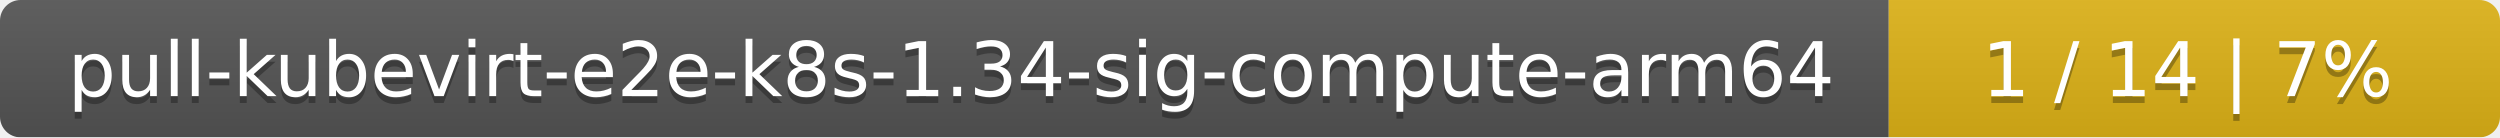
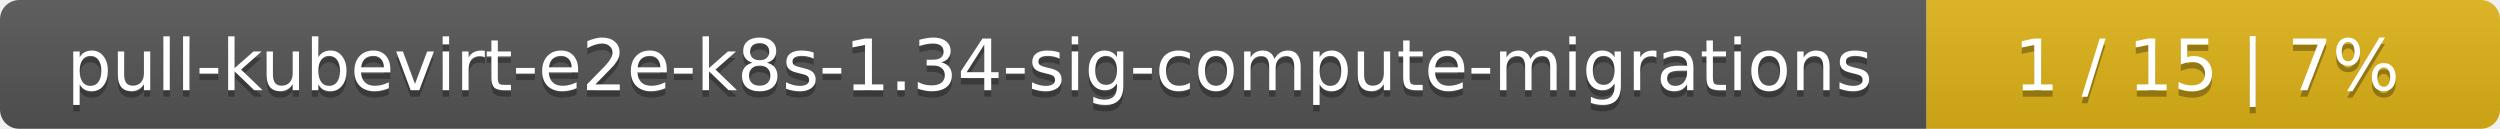
- <svg xmlns="http://www.w3.org/2000/svg" width="364" height="20">
+ <svg xmlns="http://www.w3.org/2000/svg" width="388" height="20">
  <linearGradient id="smooth" x2="0" y2="100%">
    <stop offset="0" stop-color="#bbb" stop-opacity=".1" />
    <stop offset="1" stop-opacity=".1" />
  </linearGradient>
  <mask id="round">
-     <rect width="364" height="20" rx="3" fill="#fff" />
+     <rect width="388" height="20" rx="3" fill="#fff" />
  </mask>
  <g mask="url(#round)">
-     <rect width="275" height="20" fill="#555" />
-     <rect x="275" width="89" height="20" fill="#dfb317" />
-     <rect width="364" height="20" fill="url(#smooth)" />
+     <rect width="299" height="20" fill="#555" />
+     <rect x="299" width="89" height="20" fill="#dfb317" />
+     <rect width="388" height="20" fill="url(#smooth)" />
  </g>
  <g fill="#fff" text-anchor="middle" font-family="DejaVu Sans,Verdana,Geneva,sans-serif" font-size="11">
-     <text x="138.5" y="15" fill="#010101" fill-opacity=".3">pull-kubevirt-e2e-k8s-1.34-sig-compute-arm64</text>
-     <text x="138.5" y="14">pull-kubevirt-e2e-k8s-1.34-sig-compute-arm64</text>
-     <text x="318.5" y="15" fill="#010101" fill-opacity=".3">1 / 14    |    7%</text>
-     <text x="318.5" y="14">1 / 14    |    7%</text>
+     <text x="150.5" y="15" fill="#010101" fill-opacity=".3">pull-kubevirt-e2e-k8s-1.34-sig-compute-migrations</text>
+     <text x="150.5" y="14">pull-kubevirt-e2e-k8s-1.34-sig-compute-migrations</text>
+     <text x="342.5" y="15" fill="#010101" fill-opacity=".3">1 / 15    |    7%</text>
+     <text x="342.5" y="14">1 / 15    |    7%</text>
  </g>
</svg>
